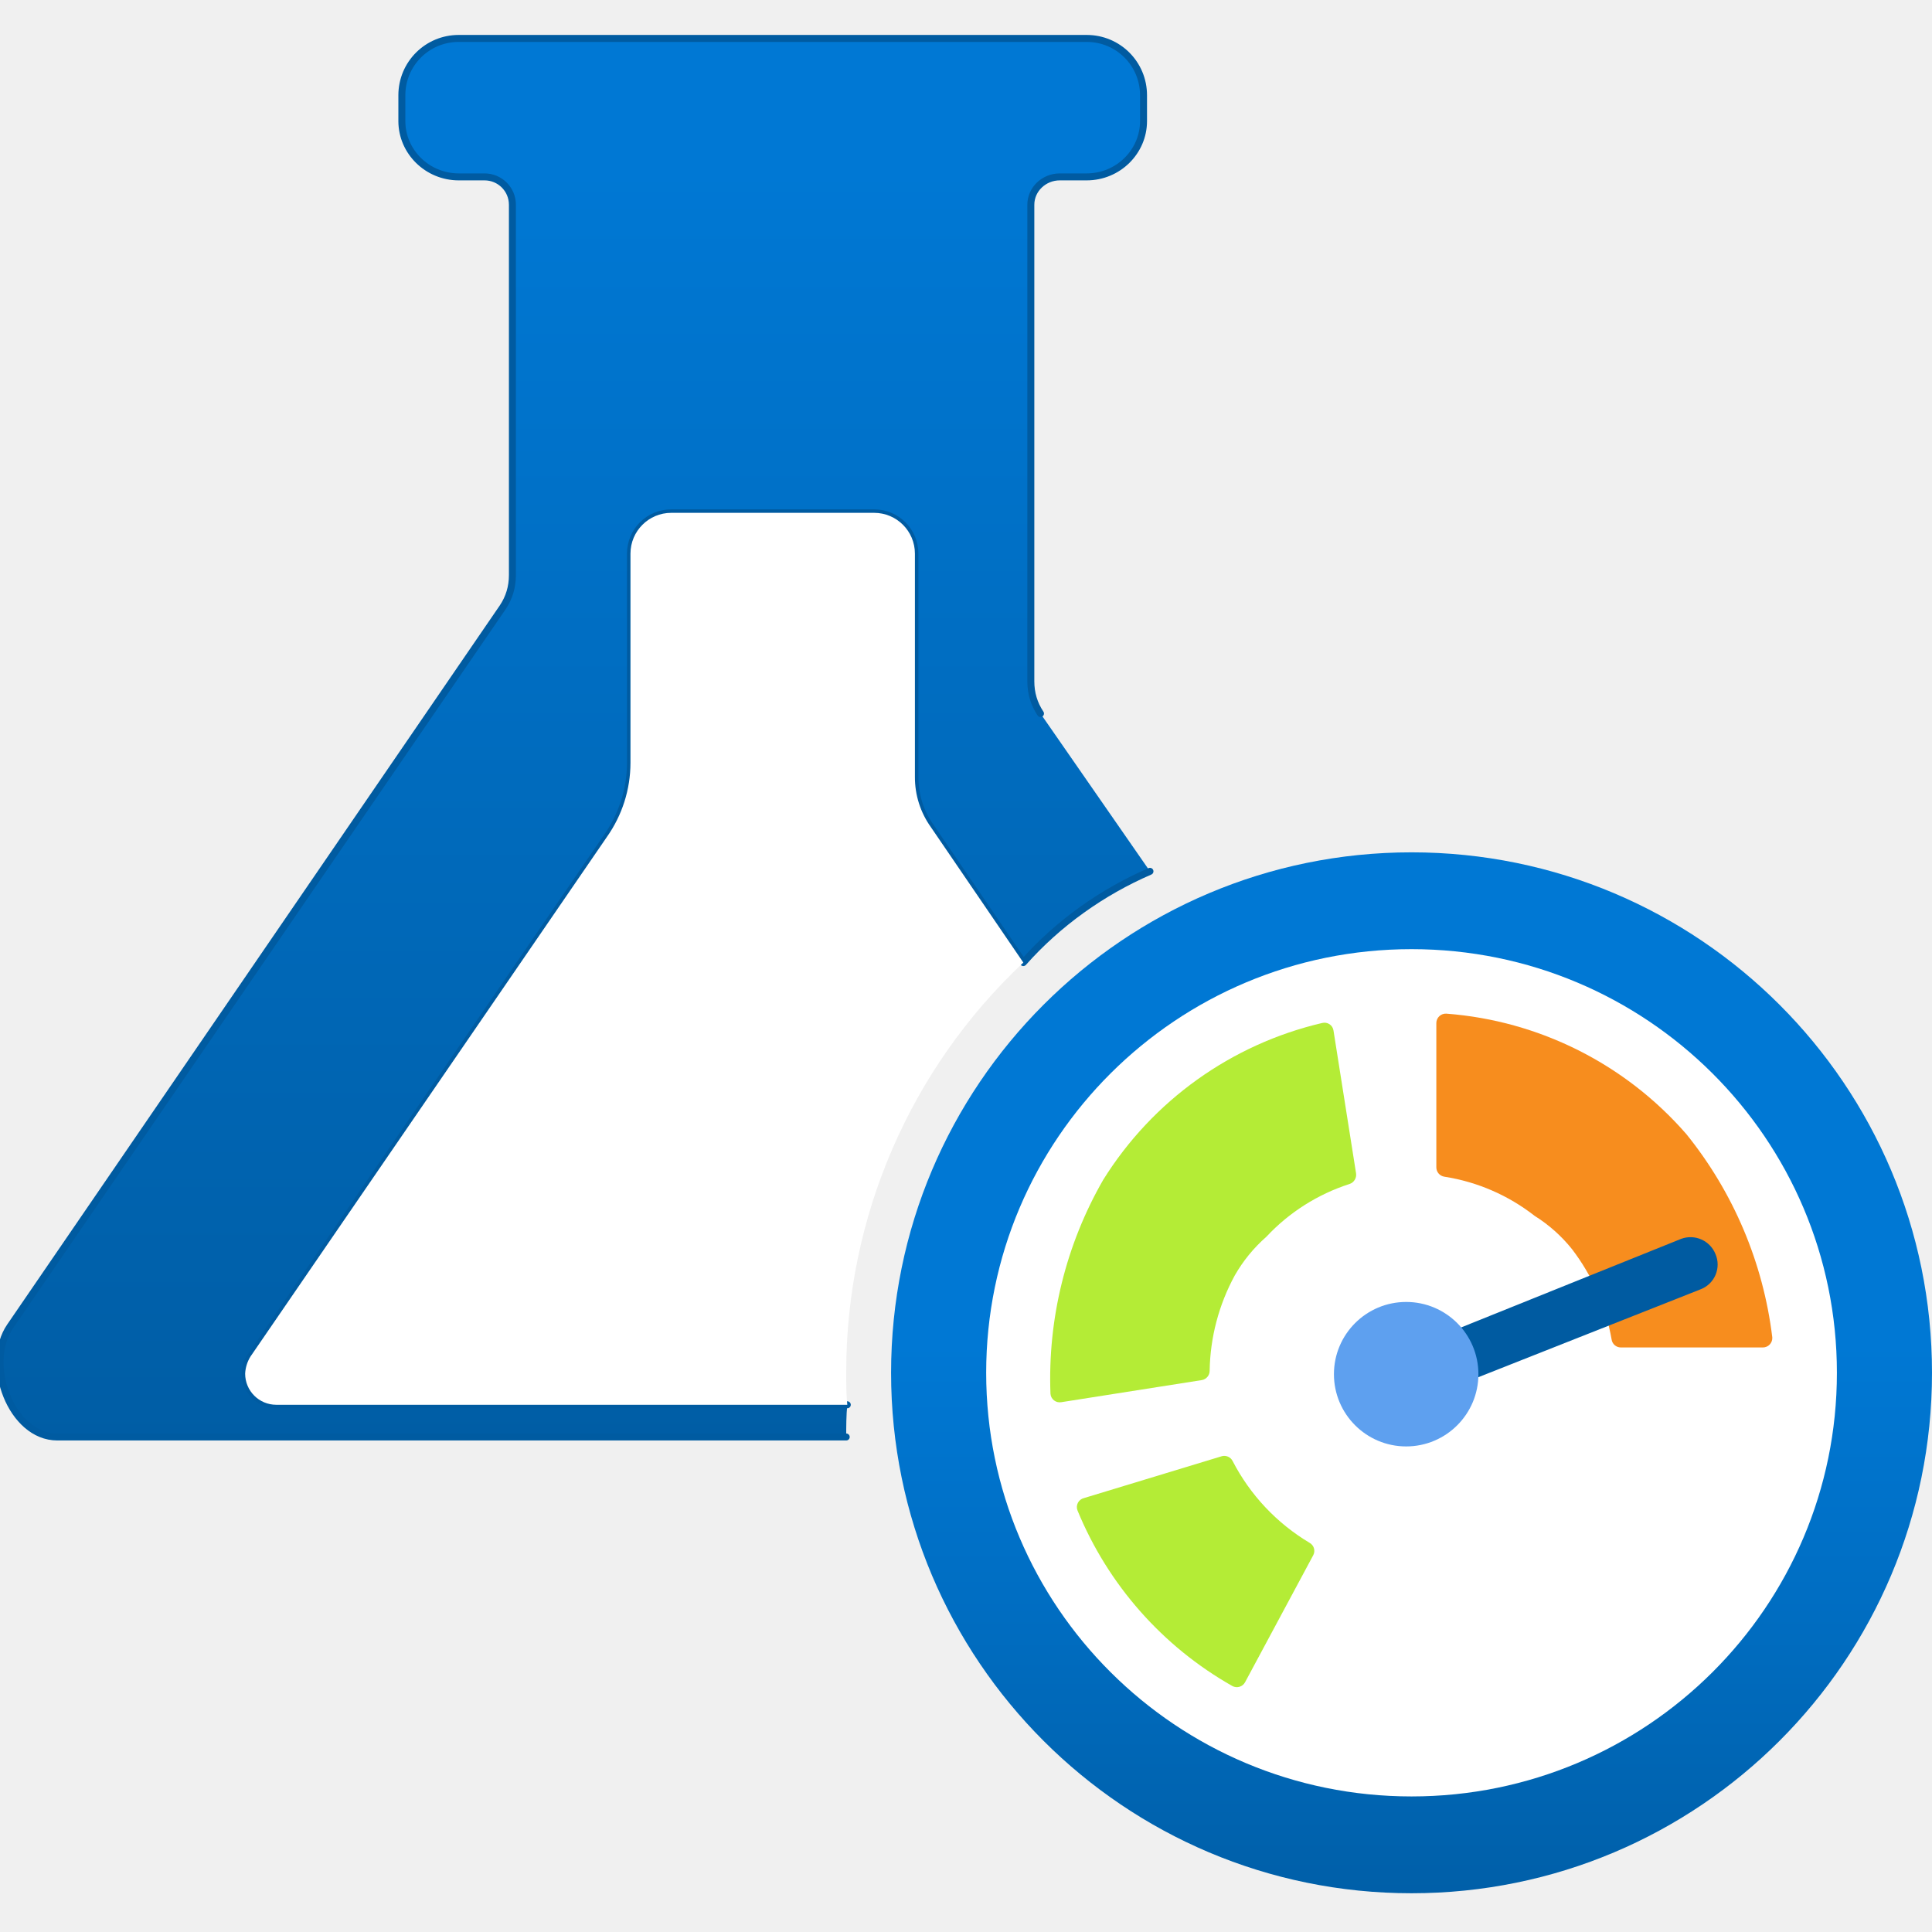
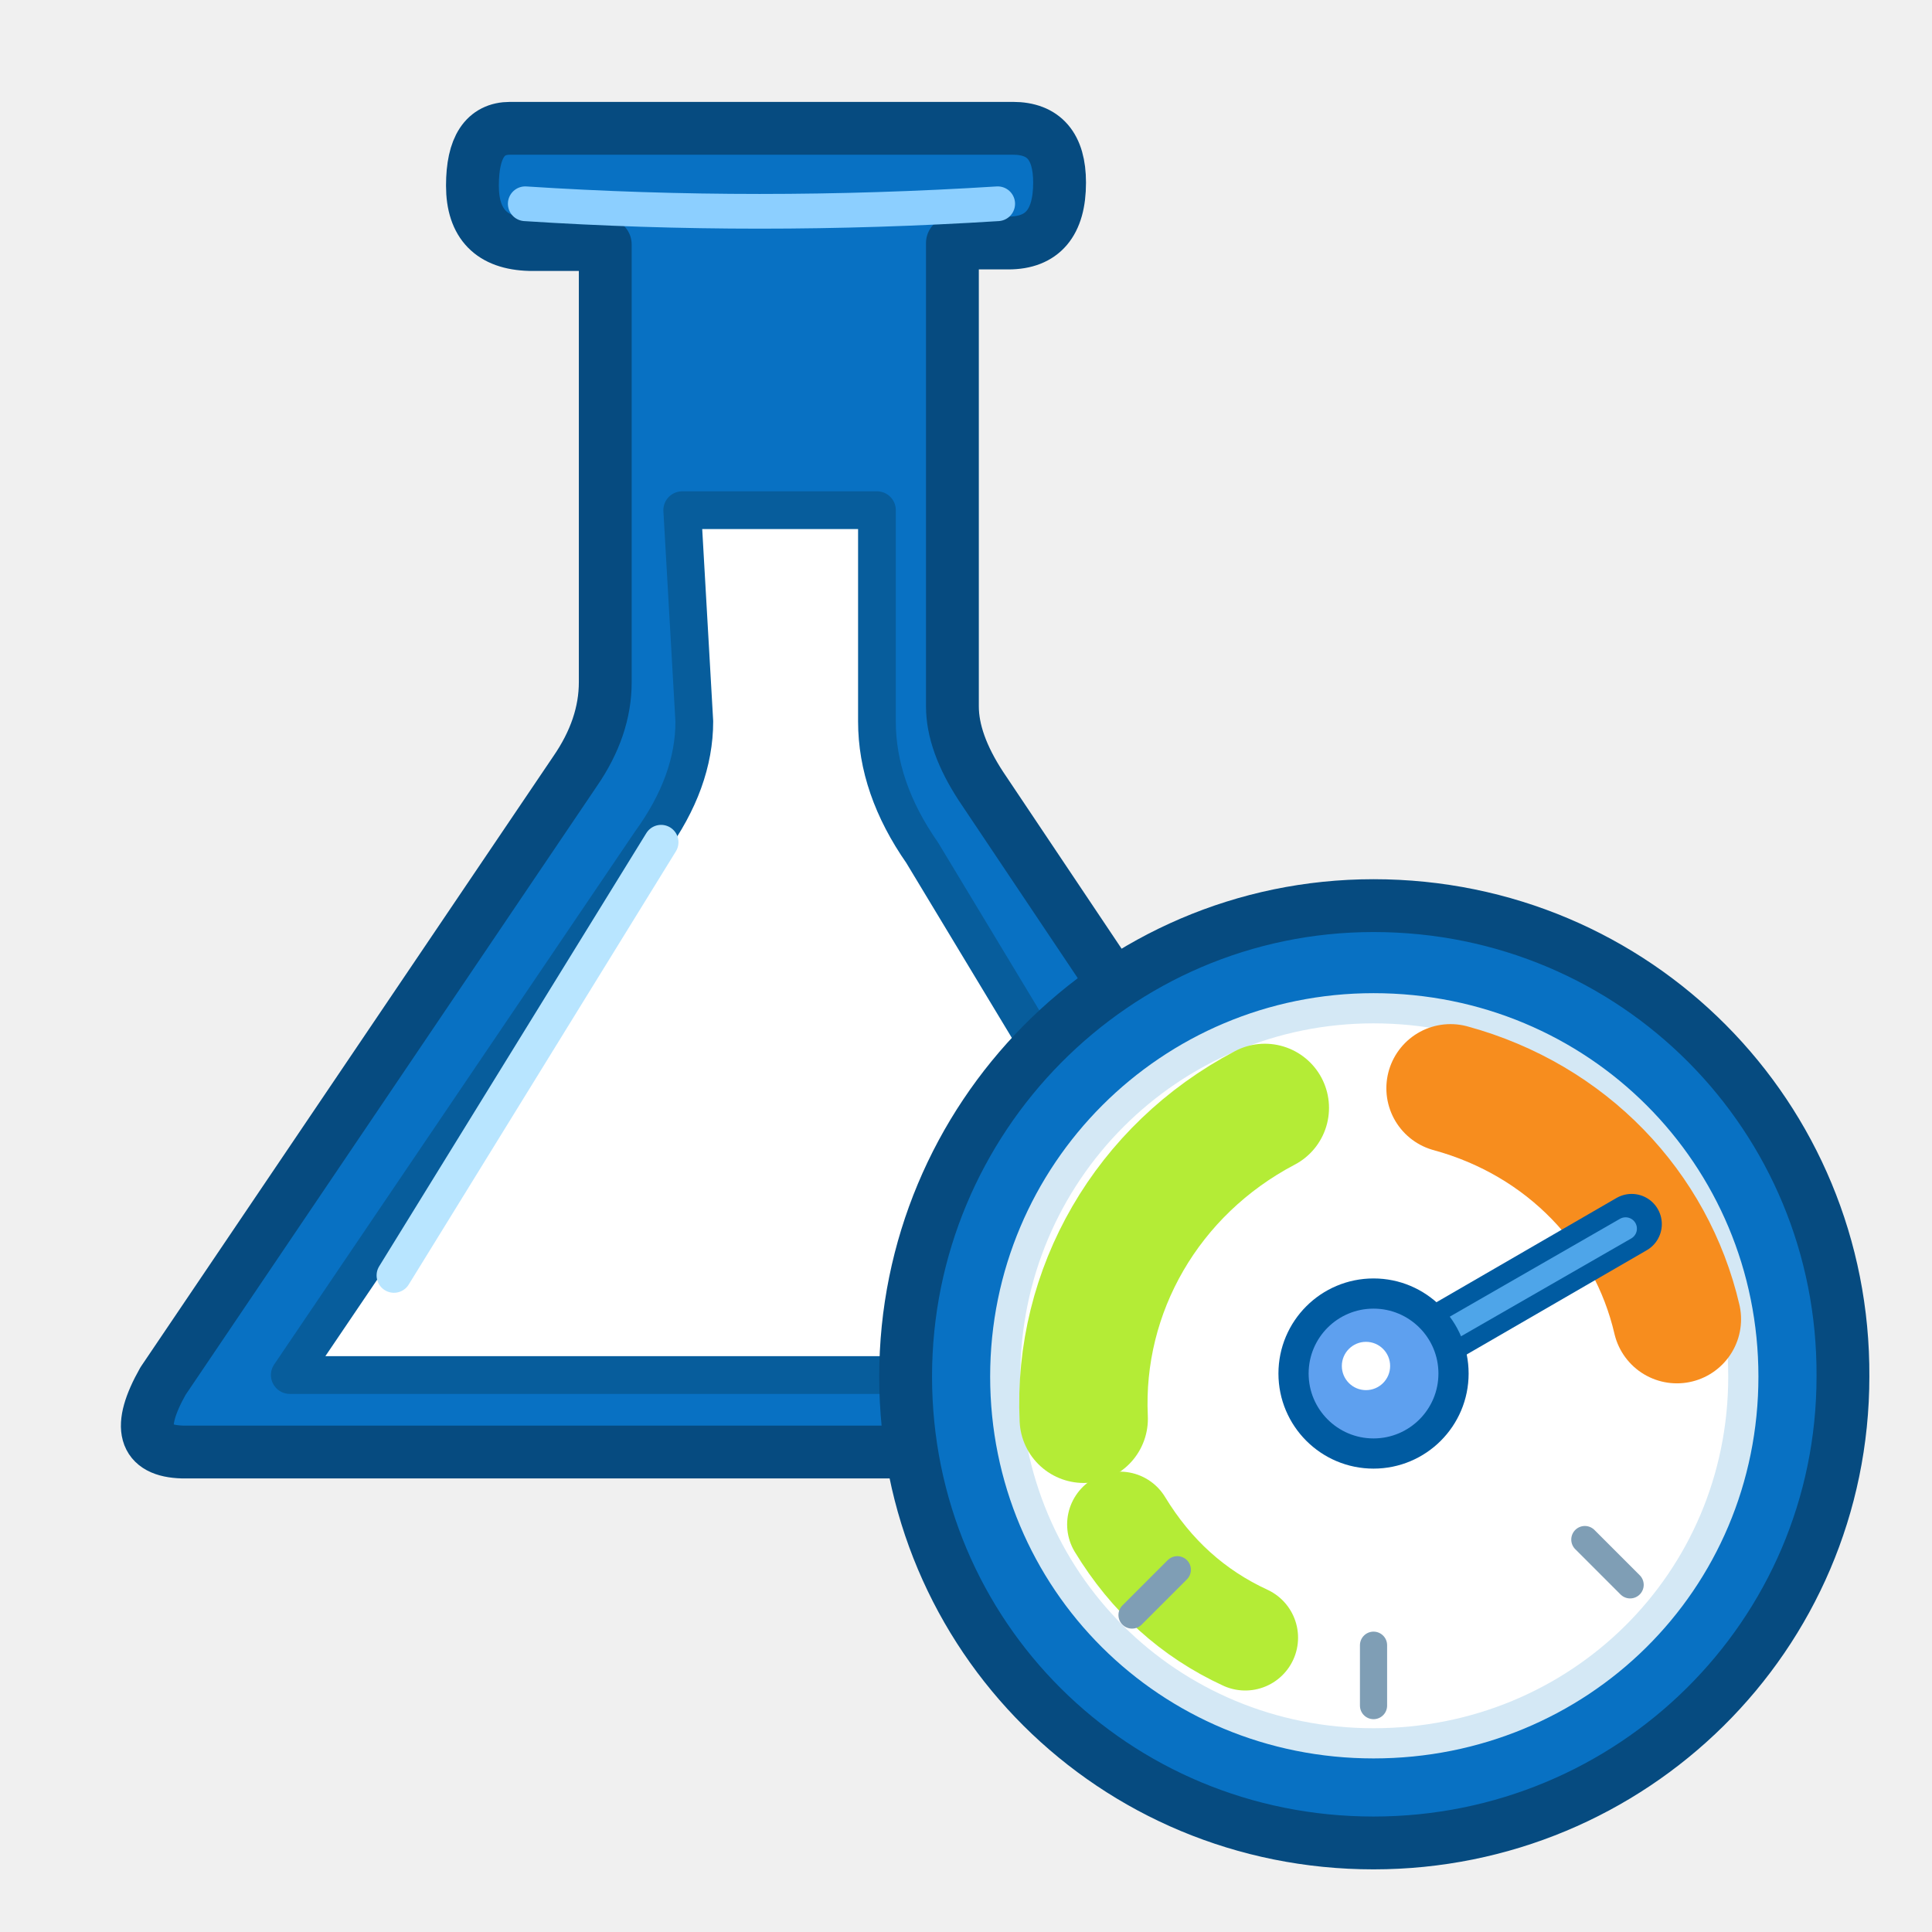
- <svg xmlns="http://www.w3.org/2000/svg" width="128" height="128" viewBox="0 0 128 128">
-   <defs>
-     <linearGradient id="flaskBlue" x1="5.357" y1="14.378" x2="5.357" y2="0.358" gradientUnits="userSpaceOnUse">
-       <stop offset="0" stop-color="#005BA1" />
-       <stop offset="0.914" stop-color="#0078D4" />
-     </linearGradient>
-     <linearGradient id="dialBlue" x1="13.151" y1="9.42" x2="13.151" y2="18.4" gradientUnits="userSpaceOnUse">
-       <stop offset="0.346" stop-color="#0078D4" />
-       <stop offset="0.605" stop-color="#006EC3" />
-       <stop offset="1" stop-color="#005BA1" />
-     </linearGradient>
-   </defs>
-   <g transform="scale(7.111111)">
-     <path d="M10.714 8.118       C10.27 8.31 9.86 8.60 9.534 8.968       L8.674 7.708       C8.574 7.568 8.524 7.408 8.524 7.238       L8.524 5.158       C8.524 4.948 8.354 4.778 8.144 4.778       L6.254 4.778       C6.044 4.778 5.874 4.948 5.874 5.158       L5.874 7.108       C5.874 7.358 5.794 7.598 5.654 7.798       L2.334 12.638       C2.294 12.688 2.284 12.748 2.284 12.798       C2.284 12.958 2.414 13.088 2.574 13.088       L7.894 13.088       C7.884 13.188 7.884 13.288 7.884 13.388       L0.534 13.388       C0.104 13.388 -0.146 12.708 0.094 12.358       L4.684 5.658       C4.744 5.568 4.774 5.468 4.774 5.358       L4.774 1.908       C4.774 1.764 4.658 1.648 4.514 1.648       L4.274 1.648       C3.981 1.648 3.744 1.413 3.744 1.128       L3.744 0.888       C3.744 0.594 3.981 0.358 4.274 0.358       L10.124 0.358       C10.418 0.358 10.654 0.594 10.654 0.888       L10.654 1.128       C10.654 1.413 10.418 1.648 10.124 1.648       L9.874 1.648       C9.726 1.648 9.604 1.764 9.604 1.908       L9.604 6.348       C9.604 6.458 9.634 6.558 9.694 6.648       Z" fill="url(#flaskBlue)" />
-     <path d="M10.714 8.118       C10.27 8.31 9.86 8.60 9.534 8.968       L8.674 7.708       C8.574 7.568 8.524 7.408 8.524 7.238       L8.524 5.158       C8.524 4.948 8.354 4.778 8.144 4.778       L6.254 4.778       C6.044 4.778 5.874 4.948 5.874 5.158       L5.874 7.108       C5.874 7.358 5.794 7.598 5.654 7.798       L2.334 12.638       C2.294 12.688 2.284 12.748 2.284 12.798       C2.284 12.958 2.414 13.088 2.574 13.088       L7.894 13.088       M7.884 13.388 L0.534 13.388       C0.104 13.388 -0.146 12.708 0.094 12.358       L4.684 5.658       C4.744 5.568 4.774 5.468 4.774 5.358       L4.774 1.908       C4.774 1.764 4.658 1.648 4.514 1.648       L4.274 1.648       C3.981 1.648 3.744 1.413 3.744 1.128       L3.744 0.888       C3.744 0.594 3.981 0.358 4.274 0.358       L10.124 0.358       C10.418 0.358 10.654 0.594 10.654 0.888       L10.654 1.128       C10.654 1.413 10.418 1.648 10.124 1.648       L9.874 1.648       C9.726 1.648 9.604 1.764 9.604 1.908       L9.604 6.348       C9.604 6.458 9.634 6.558 9.694 6.648" fill="none" stroke="#005BA1" stroke-width="0.065" stroke-linecap="round" stroke-linejoin="round" />
-     <circle cx="13.151" cy="12.79" r="4.849" fill="url(#dialBlue)" />
-     <ellipse cx="13.151" cy="12.79" rx="3.963" ry="3.947" fill="#FFFFFF" />
-     <path d="M15.712 10.567       A3.728 3.728 0 0 1 16.512 12.460       A.088 .088 0 0 1 16.424 12.554       L15.1 12.554       A.087 .087 0 0 1 15.015 12.480       A1.928 1.928 0 0 0 14.646 11.638       A1.393 1.393 0 0 0 14.298 11.328       A1.821 1.821 0 0 0 13.457 10.963       A.088 .088 0 0 1 13.382 10.877       L13.382 9.531       A.088 .088 0 0 1 13.476 9.444       A3.294 3.294 0 0 1 15.712 10.567 Z" fill="#F78D1E" />
-     <path d="M15.982 11.682       A.251 .251 0 0 0 15.663 11.542       L13.353 12.472       L13.533 12.926       L15.842 12.013       A.247 .247 0 0 0 15.982 11.682 Z" fill="#005BA1" />
-     <circle cx="13.101" cy="12.803" r="0.673" fill="#5EA0EF" />
-     <path d="M10.1 13.957       L11.384 13.567       A.087 .087 0 0 1 11.484 13.612       A1.906 1.906 0 0 0 12.201 14.374       A.086 .086 0 0 1 12.235 14.490       L11.6 15.673       A.087 .087 0 0 1 11.481 15.708       A3.337 3.337 0 0 1 10.039 14.073       A.086 .086 0 0 1 10.1 13.957 Z       M10.279 10.991       A3.715 3.715 0 0 0 9.787 12.985       A.086 .086 0 0 0 9.887 13.064       L11.197 12.858       A.088 .088 0 0 0 11.270 12.772       A1.923 1.923 0 0 1 11.504 11.883       A1.411 1.411 0 0 1 11.799 11.522       A1.825 1.825 0 0 1 12.573 11.031       A.090 .090 0 0 0 12.634 10.931       L12.424 9.602       A.085 .085 0 0 0 12.318 9.531       A3.286 3.286 0 0 0 10.279 10.991 Z" fill="#B4EC36" />
-     <path d="M7.884 12.788       C7.884 12.888 7.884 12.988 7.894 13.088       L2.574 13.088       A.29 .29 0 0 1 2.284 12.798       A.332 .332 0 0 1 2.334 12.638       L5.654 7.798       A1.2 1.2 0 0 0 5.874 7.108       L5.874 5.158       A.38 .38 0 0 1 6.254 4.778       L8.144 4.778       A.38 .38 0 0 1 8.524 5.158       L8.524 7.238       A.8 .8 0 0 0 8.674 7.708       L9.534 8.968       A5.231 5.231 0 0 0 7.884 12.788 Z" fill="#FFFFFF" />
+ <svg xmlns="http://www.w3.org/2000/svg" width="128" height="128" viewBox="0 0 128 128" fill="none">
+   <g stroke-linecap="round" stroke-linejoin="round">
+     <path d="       M33.8 8.5       L67.1 8.5       Q70.2 8.5 70.2 12.1       Q70.2 16.1 66.8 16.1       L63.1 16.1       L63.1 46.8       Q63.1 49.2 65 52.1       L79.2 73.3       L66.2 96.2       L12.1 96.2       Q8.2 96.1 10.8 91.5       L38.1 51.1       Q40.1 48.2 40.1 45.2       L40.1 16.2       L35.1 16.2       Q31.3 16.1 31.3 12.3       Q31.3 8.5 33.8 8.5Z" fill="#0871c3" stroke="#064b80" stroke-width="3.5" />
+     <path d="M34.8 13.5       Q50.2 14.5 66.1 13.5" stroke="#8ccfff" stroke-width="2.3" />
+     <path d="       M45.2 33.8       L58.1 33.8       L58.1 47.8       Q58.1 52.2 61.1 56.5       L72.2 74.9       Q60.1 84.4 60.1 91.1       L19.2 91.1       L43.1 55.8       Q46 51.8 46 47.8Z" fill="#ffffff" stroke="#075d9c" stroke-width="2.5" />
+     <path d="M43.8 55.8       L26.1 84.5" stroke="#b8e5ff" stroke-width="2.3" />
+     <path d="       M91 60       C108.4 60 122.2 74 122.1 91.2       C122.1 108.4 108.1 122.1 91 122.1       C73.8 122.1 60 108.4 60 91.2       C60 74.1 73.8 60 91 60Z" fill="#0871c3" stroke="#064b80" stroke-width="3.5" />
+     <path d="       M91 66.8       C104.7 66.8 115.5 77.7 115.5 91.2       C115.5 104.8 104.6 115.5 91 115.5       C77.4 115.5 66.6 104.7 66.6 91.2       C66.6 77.7 77.5 66.8 91 66.8Z" fill="#ffffff" stroke="#d4e8f5" stroke-width="2" />
+     <path d="M71.8 94       C71.4 85.5 76 77.5 83.8 73.4" stroke="#b4ec36" stroke-width="8.5" />
+     <path d="M74.2 101       Q77.3 106.1 82.5 108.5" stroke="#b4ec36" stroke-width="7" />
+     <path d="M96.1 72.1       C103.8 74.2 109.4 80.1 111.1 87.4" stroke="#f78d1e" stroke-width="8.5" />
+     <path d="M91 91       L108.1 81.1" stroke="#005ba1" stroke-width="4" />
+     <path d="M91 91       L107.7 81.4" stroke="#4ea5e9" stroke-width="1.5" />
+     <circle cx="91" cy="91" r="5.3" fill="#5ea0ef" stroke="#005ba1" stroke-width="2" />
+     <circle cx="90.5" cy="90.5" r="1.6" fill="#ffffff" stroke="none" />
+     <g stroke="#7f9eb5" stroke-width="1.8">
+       <path d="M78 104 L75 107" />
+       <path d="M91 109 L91 113" />
+       <path d="M105 102 L108 105" />
+     </g>
  </g>
</svg>
